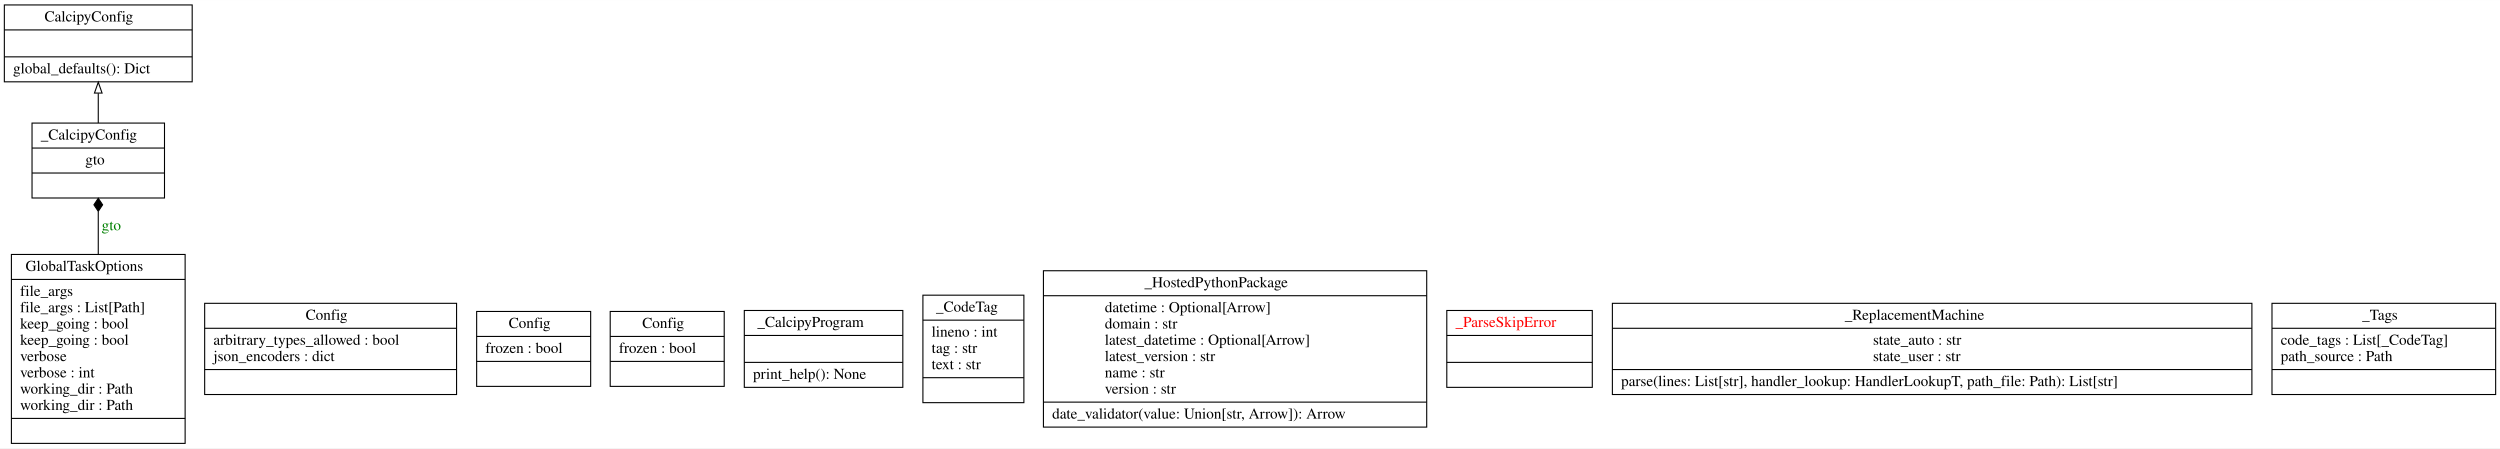
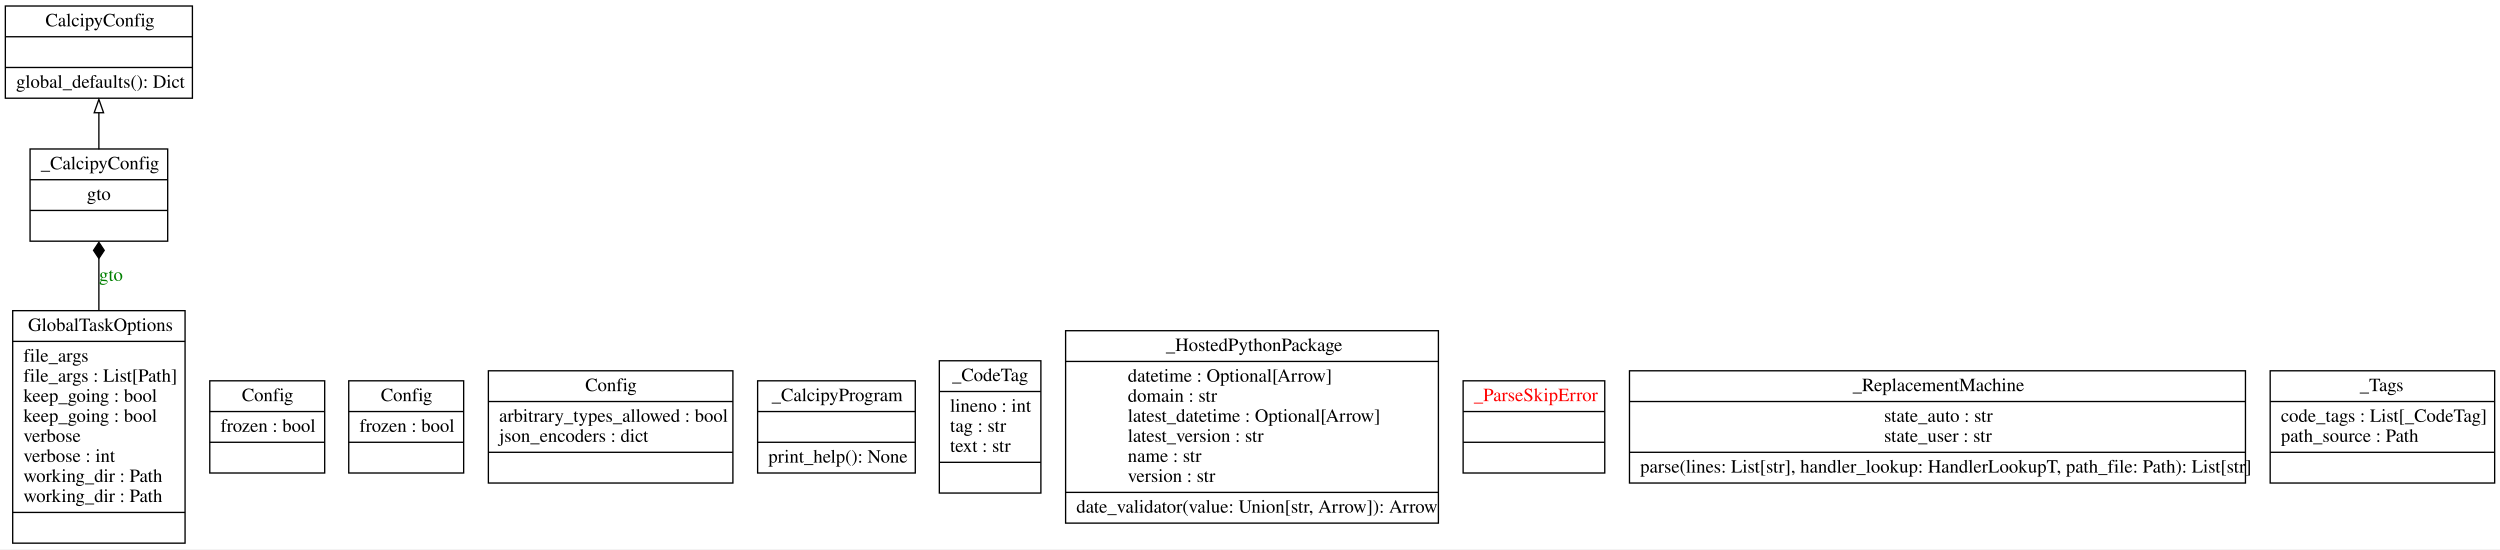
- <svg xmlns="http://www.w3.org/2000/svg" width="2303pt" height="413pt" viewBox="0.00 0.00 2302.50 412.80">
-   <g id="graph0" class="graph" transform="scale(1 1) rotate(0) translate(4 408.8)">
-     <polygon fill="white" stroke="transparent" points="-4,4 -4,-408.8 2298.5,-408.8 2298.5,4 -4,4" />
+ <svg xmlns="http://www.w3.org/2000/svg" width="1871pt" height="411pt" viewBox="0.00 0.00 1871.00 411.00">
+   <g id="graph0" class="graph" transform="scale(1 1) rotate(0) translate(4 407)">
+     <polygon fill="white" stroke="none" points="-4,4 -4,-407 1867,-407 1867,4 -4,4" />
    <g id="node1" class="node">
-       <polygon fill="none" stroke="black" points="0,-333.5 0,-404.3 173,-404.3 173,-333.5 0,-333.5" />
-       <text text-anchor="start" x="37" y="-389.1" font-family="Times,serif" font-size="14.00">CalcipyConfig</text>
-       <polyline fill="none" stroke="black" points="0,-381.3 173,-381.3 " />
-       <polyline fill="none" stroke="black" points="0,-356.5 173,-356.5 " />
+       <polygon fill="none" stroke="black" points="0,-333.5 0,-402.5 140,-402.5 140,-333.5 0,-333.5" />
+       <text text-anchor="start" x="30" y="-387.3" font-family="Times,serif" font-size="14.00">CalcipyConfig</text>
+       <polyline fill="none" stroke="black" points="0,-379.5 140,-379.5" />
+       <polyline fill="none" stroke="black" points="0,-356.5 140,-356.5" />
      <text text-anchor="start" x="8" y="-341.3" font-family="Times,serif" font-size="14.00">global_defaults(): Dict</text>
    </g>
    <g id="node2" class="node">
-       <polygon fill="none" stroke="black" points="184.5,-45.5 184.5,-129.5 416.5,-129.5 416.5,-45.5 184.5,-45.5" />
-       <text text-anchor="start" x="277.5" y="-114.3" font-family="Times,serif" font-size="14.00">Config</text>
-       <polyline fill="none" stroke="black" points="184.5,-106.5 416.5,-106.5 " />
-       <text text-anchor="start" x="192.5" y="-91.3" font-family="Times,serif" font-size="14.00">arbitrary_types_allowed : bool</text>
-       <text text-anchor="start" x="192.5" y="-76.3" font-family="Times,serif" font-size="14.00">json_encoders : dict</text>
-       <polyline fill="none" stroke="black" points="184.5,-68.5 416.5,-68.5 " />
-       <text text-anchor="start" x="298" y="-53.3" font-family="Times,serif" font-size="14.00"> </text>
+       <polygon fill="none" stroke="black" points="153,-53 153,-122 239,-122 239,-53 153,-53" />
+       <text text-anchor="start" x="177" y="-106.8" font-family="Times,serif" font-size="14.00">Config</text>
+       <polyline fill="none" stroke="black" points="153,-99 239,-99" />
+       <text text-anchor="start" x="161" y="-83.8" font-family="Times,serif" font-size="14.00">frozen : bool</text>
+       <polyline fill="none" stroke="black" points="153,-76 239,-76" />
+       <text text-anchor="start" x="194" y="-60.8" font-family="Times,serif" font-size="14.00"> </text>
    </g>
    <g id="node3" class="node">
-       <polygon fill="none" stroke="black" points="435,-53 435,-122 540,-122 540,-53 435,-53" />
-       <text text-anchor="start" x="464.5" y="-106.8" font-family="Times,serif" font-size="14.00">Config</text>
-       <polyline fill="none" stroke="black" points="435,-99 540,-99 " />
-       <text text-anchor="start" x="443" y="-83.8" font-family="Times,serif" font-size="14.00">frozen : bool</text>
-       <polyline fill="none" stroke="black" points="435,-76 540,-76 " />
-       <text text-anchor="start" x="485" y="-60.8" font-family="Times,serif" font-size="14.00"> </text>
+       <polygon fill="none" stroke="black" points="257,-53 257,-122 343,-122 343,-53 257,-53" />
+       <text text-anchor="start" x="281" y="-106.8" font-family="Times,serif" font-size="14.00">Config</text>
+       <polyline fill="none" stroke="black" points="257,-99 343,-99" />
+       <text text-anchor="start" x="265" y="-83.8" font-family="Times,serif" font-size="14.00">frozen : bool</text>
+       <polyline fill="none" stroke="black" points="257,-76 343,-76" />
+       <text text-anchor="start" x="298" y="-60.8" font-family="Times,serif" font-size="14.00"> </text>
    </g>
    <g id="node4" class="node">
-       <polygon fill="none" stroke="black" points="558,-53 558,-122 663,-122 663,-53 558,-53" />
-       <text text-anchor="start" x="587.5" y="-106.8" font-family="Times,serif" font-size="14.00">Config</text>
-       <polyline fill="none" stroke="black" points="558,-99 663,-99 " />
-       <text text-anchor="start" x="566" y="-83.8" font-family="Times,serif" font-size="14.00">frozen : bool</text>
-       <polyline fill="none" stroke="black" points="558,-76 663,-76 " />
-       <text text-anchor="start" x="608" y="-60.8" font-family="Times,serif" font-size="14.00"> </text>
+       <polygon fill="none" stroke="black" points="361.5,-45.5 361.5,-129.5 544.5,-129.5 544.5,-45.5 361.5,-45.5" />
+       <text text-anchor="start" x="434" y="-114.3" font-family="Times,serif" font-size="14.00">Config</text>
+       <polyline fill="none" stroke="black" points="361.5,-106.5 544.5,-106.5" />
+       <text text-anchor="start" x="369.5" y="-91.3" font-family="Times,serif" font-size="14.00">arbitrary_types_allowed : bool</text>
+       <text text-anchor="start" x="369.5" y="-76.3" font-family="Times,serif" font-size="14.00">json_encoders : dict</text>
+       <polyline fill="none" stroke="black" points="361.5,-68.5 544.5,-68.5" />
+       <text text-anchor="start" x="451" y="-53.3" font-family="Times,serif" font-size="14.00"> </text>
    </g>
    <g id="node5" class="node">
-       <polygon fill="none" stroke="black" points="6.5,-0.5 6.5,-174.5 166.5,-174.5 166.5,-0.5 6.5,-0.5" />
-       <text text-anchor="start" x="19.5" y="-159.3" font-family="Times,serif" font-size="14.00">GlobalTaskOptions</text>
-       <polyline fill="none" stroke="black" points="6.5,-151.5 166.5,-151.5 " />
-       <text text-anchor="start" x="14.5" y="-136.3" font-family="Times,serif" font-size="14.00">file_args</text>
-       <text text-anchor="start" x="14.5" y="-121.3" font-family="Times,serif" font-size="14.00">file_args : List[Path]</text>
-       <text text-anchor="start" x="14.5" y="-106.3" font-family="Times,serif" font-size="14.00">keep_going : bool</text>
-       <text text-anchor="start" x="14.5" y="-91.3" font-family="Times,serif" font-size="14.00">keep_going : bool</text>
-       <text text-anchor="start" x="14.5" y="-76.3" font-family="Times,serif" font-size="14.00">verbose</text>
-       <text text-anchor="start" x="14.5" y="-61.3" font-family="Times,serif" font-size="14.00">verbose : int</text>
-       <text text-anchor="start" x="14.5" y="-46.3" font-family="Times,serif" font-size="14.00">working_dir : Path</text>
-       <text text-anchor="start" x="14.5" y="-31.3" font-family="Times,serif" font-size="14.00">working_dir : Path</text>
-       <polyline fill="none" stroke="black" points="6.5,-23.5 166.5,-23.5 " />
-       <text text-anchor="start" x="84" y="-8.3" font-family="Times,serif" font-size="14.00"> </text>
+       <polygon fill="none" stroke="black" points="5.5,-0.5 5.5,-174.5 134.5,-174.5 134.5,-0.5 5.5,-0.5" />
+       <text text-anchor="start" x="17" y="-159.3" font-family="Times,serif" font-size="14.00">GlobalTaskOptions</text>
+       <polyline fill="none" stroke="black" points="5.5,-151.5 134.5,-151.5" />
+       <text text-anchor="start" x="13.5" y="-136.3" font-family="Times,serif" font-size="14.00">file_args</text>
+       <text text-anchor="start" x="13.5" y="-121.3" font-family="Times,serif" font-size="14.00">file_args : List[Path]</text>
+       <text text-anchor="start" x="13.5" y="-106.3" font-family="Times,serif" font-size="14.00">keep_going : bool</text>
+       <text text-anchor="start" x="13.5" y="-91.3" font-family="Times,serif" font-size="14.00">keep_going : bool</text>
+       <text text-anchor="start" x="13.5" y="-76.3" font-family="Times,serif" font-size="14.00">verbose</text>
+       <text text-anchor="start" x="13.5" y="-61.3" font-family="Times,serif" font-size="14.00">verbose : int</text>
+       <text text-anchor="start" x="13.5" y="-46.3" font-family="Times,serif" font-size="14.00">working_dir : Path</text>
+       <text text-anchor="start" x="13.5" y="-31.3" font-family="Times,serif" font-size="14.00">working_dir : Path</text>
+       <polyline fill="none" stroke="black" points="5.5,-23.5 134.5,-23.5" />
+       <text text-anchor="start" x="68" y="-8.3" font-family="Times,serif" font-size="14.00"> </text>
    </g>
    <g id="node6" class="node">
-       <polygon fill="none" stroke="black" points="25.5,-226.5 25.5,-295.5 147.5,-295.5 147.5,-226.5 25.5,-226.5" />
-       <text text-anchor="start" x="33.5" y="-280.3" font-family="Times,serif" font-size="14.00">_CalcipyConfig</text>
-       <polyline fill="none" stroke="black" points="25.5,-272.5 147.5,-272.5 " />
-       <text text-anchor="start" x="74.5" y="-257.3" font-family="Times,serif" font-size="14.00">gto</text>
-       <polyline fill="none" stroke="black" points="25.5,-249.5 147.5,-249.5 " />
-       <text text-anchor="start" x="84" y="-234.3" font-family="Times,serif" font-size="14.00"> </text>
+       <polygon fill="none" stroke="black" points="18.5,-226.5 18.5,-295.5 121.5,-295.5 121.5,-226.5 18.5,-226.5" />
+       <text text-anchor="start" x="26.5" y="-280.3" font-family="Times,serif" font-size="14.00">_CalcipyConfig</text>
+       <polyline fill="none" stroke="black" points="18.5,-272.5 121.5,-272.5" />
+       <text text-anchor="start" x="61" y="-257.3" font-family="Times,serif" font-size="14.00">gto</text>
+       <polyline fill="none" stroke="black" points="18.5,-249.5 121.5,-249.5" />
+       <text text-anchor="start" x="68" y="-234.3" font-family="Times,serif" font-size="14.00"> </text>
    </g>
    <g id="edge2" class="edge">
-       <path fill="none" stroke="black" d="M86.5,-174.5C86.5,-188.15 86.5,-201.79 86.5,-214.03" />
-       <polygon fill="black" stroke="black" points="86.5,-214.23 90.5,-220.23 86.5,-226.23 82.5,-220.23 86.5,-214.23" />
-       <text text-anchor="middle" x="98.5" y="-196.8" font-family="Times,serif" font-size="14.00" fill="green">gto</text>
+       <path fill="none" stroke="black" d="M70,-174.25C70,-187.9 70,-201.55 70,-213.82" />
+       <polygon fill="black" stroke="black" points="70,-213.62 74,-219.62 70,-225.62 66,-219.62 70,-213.62" />
+       <text text-anchor="middle" x="79" y="-196.8" font-family="Times,serif" font-size="14.00" fill="green">gto</text>
    </g>
    <g id="edge1" class="edge">
-       <path fill="none" stroke="black" d="M86.5,-295.51C86.5,-304.22 86.5,-313.76 86.5,-322.96" />
-       <polygon fill="none" stroke="black" points="83,-323.15 86.5,-333.15 90,-323.15 83,-323.15" />
+       <path fill="none" stroke="black" d="M70,-295.22C70,-303.94 70,-313.47 70,-322.67" />
+       <polygon fill="none" stroke="black" points="66.5,-322.63 70,-332.63 73.5,-322.63 66.5,-322.63" />
    </g>
    <g id="node7" class="node">
-       <polygon fill="none" stroke="black" points="681.5,-52.1 681.5,-122.9 827.5,-122.9 827.5,-52.1 681.5,-52.1" />
-       <text text-anchor="start" x="693.5" y="-107.7" font-family="Times,serif" font-size="14.00">_CalcipyProgram</text>
-       <polyline fill="none" stroke="black" points="681.5,-99.9 827.5,-99.9 " />
-       <polyline fill="none" stroke="black" points="681.5,-75.1 827.5,-75.1 " />
-       <text text-anchor="start" x="689.5" y="-59.9" font-family="Times,serif" font-size="14.00">print_help(): None</text>
+       <polygon fill="none" stroke="black" points="563,-53 563,-122 681,-122 681,-53 563,-53" />
+       <text text-anchor="start" x="573.5" y="-106.8" font-family="Times,serif" font-size="14.00">_CalcipyProgram</text>
+       <polyline fill="none" stroke="black" points="563,-99 681,-99" />
+       <polyline fill="none" stroke="black" points="563,-76 681,-76" />
+       <text text-anchor="start" x="571" y="-60.8" font-family="Times,serif" font-size="14.00">print_help(): None</text>
    </g>
    <g id="node8" class="node">
-       <polygon fill="none" stroke="black" points="846,-38 846,-137 939,-137 939,-38 846,-38" />
-       <text text-anchor="start" x="858" y="-121.8" font-family="Times,serif" font-size="14.00">_CodeTag</text>
-       <polyline fill="none" stroke="black" points="846,-114 939,-114 " />
-       <text text-anchor="start" x="854" y="-98.8" font-family="Times,serif" font-size="14.00">lineno : int</text>
-       <text text-anchor="start" x="854" y="-83.8" font-family="Times,serif" font-size="14.00">tag : str</text>
-       <text text-anchor="start" x="854" y="-68.8" font-family="Times,serif" font-size="14.00">text : str</text>
-       <polyline fill="none" stroke="black" points="846,-61 939,-61 " />
-       <text text-anchor="start" x="890" y="-45.8" font-family="Times,serif" font-size="14.00"> </text>
+       <polygon fill="none" stroke="black" points="699,-38 699,-137 775,-137 775,-38 699,-38" />
+       <text text-anchor="start" x="708.5" y="-121.8" font-family="Times,serif" font-size="14.00">_CodeTag</text>
+       <polyline fill="none" stroke="black" points="699,-114 775,-114" />
+       <text text-anchor="start" x="707" y="-98.8" font-family="Times,serif" font-size="14.00">lineno : int</text>
+       <text text-anchor="start" x="707" y="-83.8" font-family="Times,serif" font-size="14.00">tag : str</text>
+       <text text-anchor="start" x="707" y="-68.8" font-family="Times,serif" font-size="14.00">text : str</text>
+       <polyline fill="none" stroke="black" points="699,-61 775,-61" />
+       <text text-anchor="start" x="735" y="-45.8" font-family="Times,serif" font-size="14.00"> </text>
    </g>
    <g id="node9" class="node">
-       <polygon fill="none" stroke="black" points="957,-15.5 957,-159.5 1310,-159.5 1310,-15.5 957,-15.5" />
-       <text text-anchor="start" x="1050" y="-144.3" font-family="Times,serif" font-size="14.00">_HostedPythonPackage</text>
-       <polyline fill="none" stroke="black" points="957,-136.5 1310,-136.5 " />
-       <text text-anchor="start" x="1013.5" y="-121.3" font-family="Times,serif" font-size="14.00">datetime : Optional[Arrow]</text>
-       <text text-anchor="start" x="1013.5" y="-106.3" font-family="Times,serif" font-size="14.00">domain : str</text>
-       <text text-anchor="start" x="1013.5" y="-91.3" font-family="Times,serif" font-size="14.00">latest_datetime : Optional[Arrow]</text>
-       <text text-anchor="start" x="1013.5" y="-76.3" font-family="Times,serif" font-size="14.00">latest_version : str</text>
-       <text text-anchor="start" x="1013.5" y="-61.3" font-family="Times,serif" font-size="14.00">name : str</text>
-       <text text-anchor="start" x="1013.5" y="-46.3" font-family="Times,serif" font-size="14.00">version : str</text>
-       <polyline fill="none" stroke="black" points="957,-38.5 1310,-38.5 " />
-       <text text-anchor="start" x="965" y="-23.3" font-family="Times,serif" font-size="14.00">date_validator(value: Union[str, Arrow]): Arrow</text>
+       <polygon fill="none" stroke="black" points="793.5,-15.5 793.5,-159.5 1072.5,-159.5 1072.5,-15.5 793.5,-15.5" />
+       <text text-anchor="start" x="868.5" y="-144.3" font-family="Times,serif" font-size="14.00">_HostedPythonPackage</text>
+       <polyline fill="none" stroke="black" points="793.5,-136.5 1072.5,-136.5" />
+       <text text-anchor="start" x="840" y="-121.3" font-family="Times,serif" font-size="14.00">datetime : Optional[Arrow]</text>
+       <text text-anchor="start" x="840" y="-106.3" font-family="Times,serif" font-size="14.00">domain : str</text>
+       <text text-anchor="start" x="840" y="-91.3" font-family="Times,serif" font-size="14.00">latest_datetime : Optional[Arrow]</text>
+       <text text-anchor="start" x="840" y="-76.3" font-family="Times,serif" font-size="14.00">latest_version : str</text>
+       <text text-anchor="start" x="840" y="-61.3" font-family="Times,serif" font-size="14.00">name : str</text>
+       <text text-anchor="start" x="840" y="-46.3" font-family="Times,serif" font-size="14.00">version : str</text>
+       <polyline fill="none" stroke="black" points="793.5,-38.5 1072.5,-38.5" />
+       <text text-anchor="start" x="801.5" y="-23.3" font-family="Times,serif" font-size="14.00">date_validator(value: Union[str, Arrow]): Arrow</text>
    </g>
    <g id="node10" class="node">
-       <polygon fill="none" stroke="black" points="1328.5,-52.1 1328.5,-122.9 1462.5,-122.9 1462.5,-52.1 1328.5,-52.1" />
-       <text text-anchor="start" x="1336.5" y="-107.7" font-family="Times,serif" font-size="14.00" fill="red">_ParseSkipError</text>
-       <polyline fill="none" stroke="black" points="1328.5,-99.9 1462.5,-99.9 " />
-       <polyline fill="none" stroke="black" points="1328.5,-75.1 1462.5,-75.1 " />
-       <text text-anchor="start" x="1393" y="-59.9" font-family="Times,serif" font-size="14.00" fill="red"> </text>
+       <polygon fill="none" stroke="black" points="1091,-53 1091,-122 1197,-122 1197,-53 1091,-53" />
+       <text text-anchor="start" x="1099" y="-106.8" font-family="Times,serif" font-size="14.00" fill="red">_ParseSkipError</text>
+       <polyline fill="none" stroke="black" points="1091,-99 1197,-99" />
+       <polyline fill="none" stroke="black" points="1091,-76 1197,-76" />
+       <text text-anchor="start" x="1142" y="-60.8" font-family="Times,serif" font-size="14.00" fill="red"> </text>
    </g>
    <g id="node11" class="node">
-       <polygon fill="none" stroke="black" points="1481,-45.5 1481,-129.5 2070,-129.5 2070,-45.5 1481,-45.5" />
-       <text text-anchor="start" x="1695" y="-114.3" font-family="Times,serif" font-size="14.00">_ReplacementMachine</text>
-       <polyline fill="none" stroke="black" points="1481,-106.5 2070,-106.5 " />
-       <text text-anchor="start" x="1721" y="-91.3" font-family="Times,serif" font-size="14.00">state_auto : str</text>
-       <text text-anchor="start" x="1721" y="-76.3" font-family="Times,serif" font-size="14.00">state_user : str</text>
-       <polyline fill="none" stroke="black" points="1481,-68.5 2070,-68.5 " />
-       <text text-anchor="start" x="1489" y="-53.3" font-family="Times,serif" font-size="14.00">parse(lines: List[str], handler_lookup: HandlerLookupT, path_file: Path): List[str]</text>
+       <polygon fill="none" stroke="black" points="1215.5,-45.5 1215.5,-129.5 1676.5,-129.5 1676.5,-45.5 1215.5,-45.5" />
+       <text text-anchor="start" x="1382.5" y="-114.3" font-family="Times,serif" font-size="14.00">_ReplacementMachine</text>
+       <polyline fill="none" stroke="black" points="1215.5,-106.5 1676.5,-106.5" />
+       <text text-anchor="start" x="1406" y="-91.3" font-family="Times,serif" font-size="14.00">state_auto : str</text>
+       <text text-anchor="start" x="1406" y="-76.3" font-family="Times,serif" font-size="14.00">state_user : str</text>
+       <polyline fill="none" stroke="black" points="1215.5,-68.5 1676.5,-68.5" />
+       <text text-anchor="start" x="1223.5" y="-53.3" font-family="Times,serif" font-size="14.00">parse(lines: List[str], handler_lookup: HandlerLookupT, path_file: Path): List[str]</text>
    </g>
    <g id="node12" class="node">
-       <polygon fill="none" stroke="black" points="2088.5,-45.5 2088.5,-129.5 2294.5,-129.5 2294.5,-45.5 2088.5,-45.5" />
-       <text text-anchor="start" x="2171.5" y="-114.3" font-family="Times,serif" font-size="14.00">_Tags</text>
-       <polyline fill="none" stroke="black" points="2088.5,-106.5 2294.5,-106.5 " />
-       <text text-anchor="start" x="2096.5" y="-91.3" font-family="Times,serif" font-size="14.00">code_tags : List[_CodeTag]</text>
-       <text text-anchor="start" x="2096.5" y="-76.3" font-family="Times,serif" font-size="14.00">path_source : Path</text>
-       <polyline fill="none" stroke="black" points="2088.5,-68.5 2294.5,-68.5 " />
-       <text text-anchor="start" x="2189" y="-53.3" font-family="Times,serif" font-size="14.00"> </text>
+       <polygon fill="none" stroke="black" points="1695,-45.5 1695,-129.5 1863,-129.5 1863,-45.5 1695,-45.5" />
+       <text text-anchor="start" x="1762" y="-114.3" font-family="Times,serif" font-size="14.00">_Tags</text>
+       <polyline fill="none" stroke="black" points="1695,-106.5 1863,-106.5" />
+       <text text-anchor="start" x="1703" y="-91.3" font-family="Times,serif" font-size="14.00">code_tags : List[_CodeTag]</text>
+       <text text-anchor="start" x="1703" y="-76.3" font-family="Times,serif" font-size="14.00">path_source : Path</text>
+       <polyline fill="none" stroke="black" points="1695,-68.5 1863,-68.5" />
+       <text text-anchor="start" x="1777" y="-53.3" font-family="Times,serif" font-size="14.00"> </text>
    </g>
  </g>
</svg>
